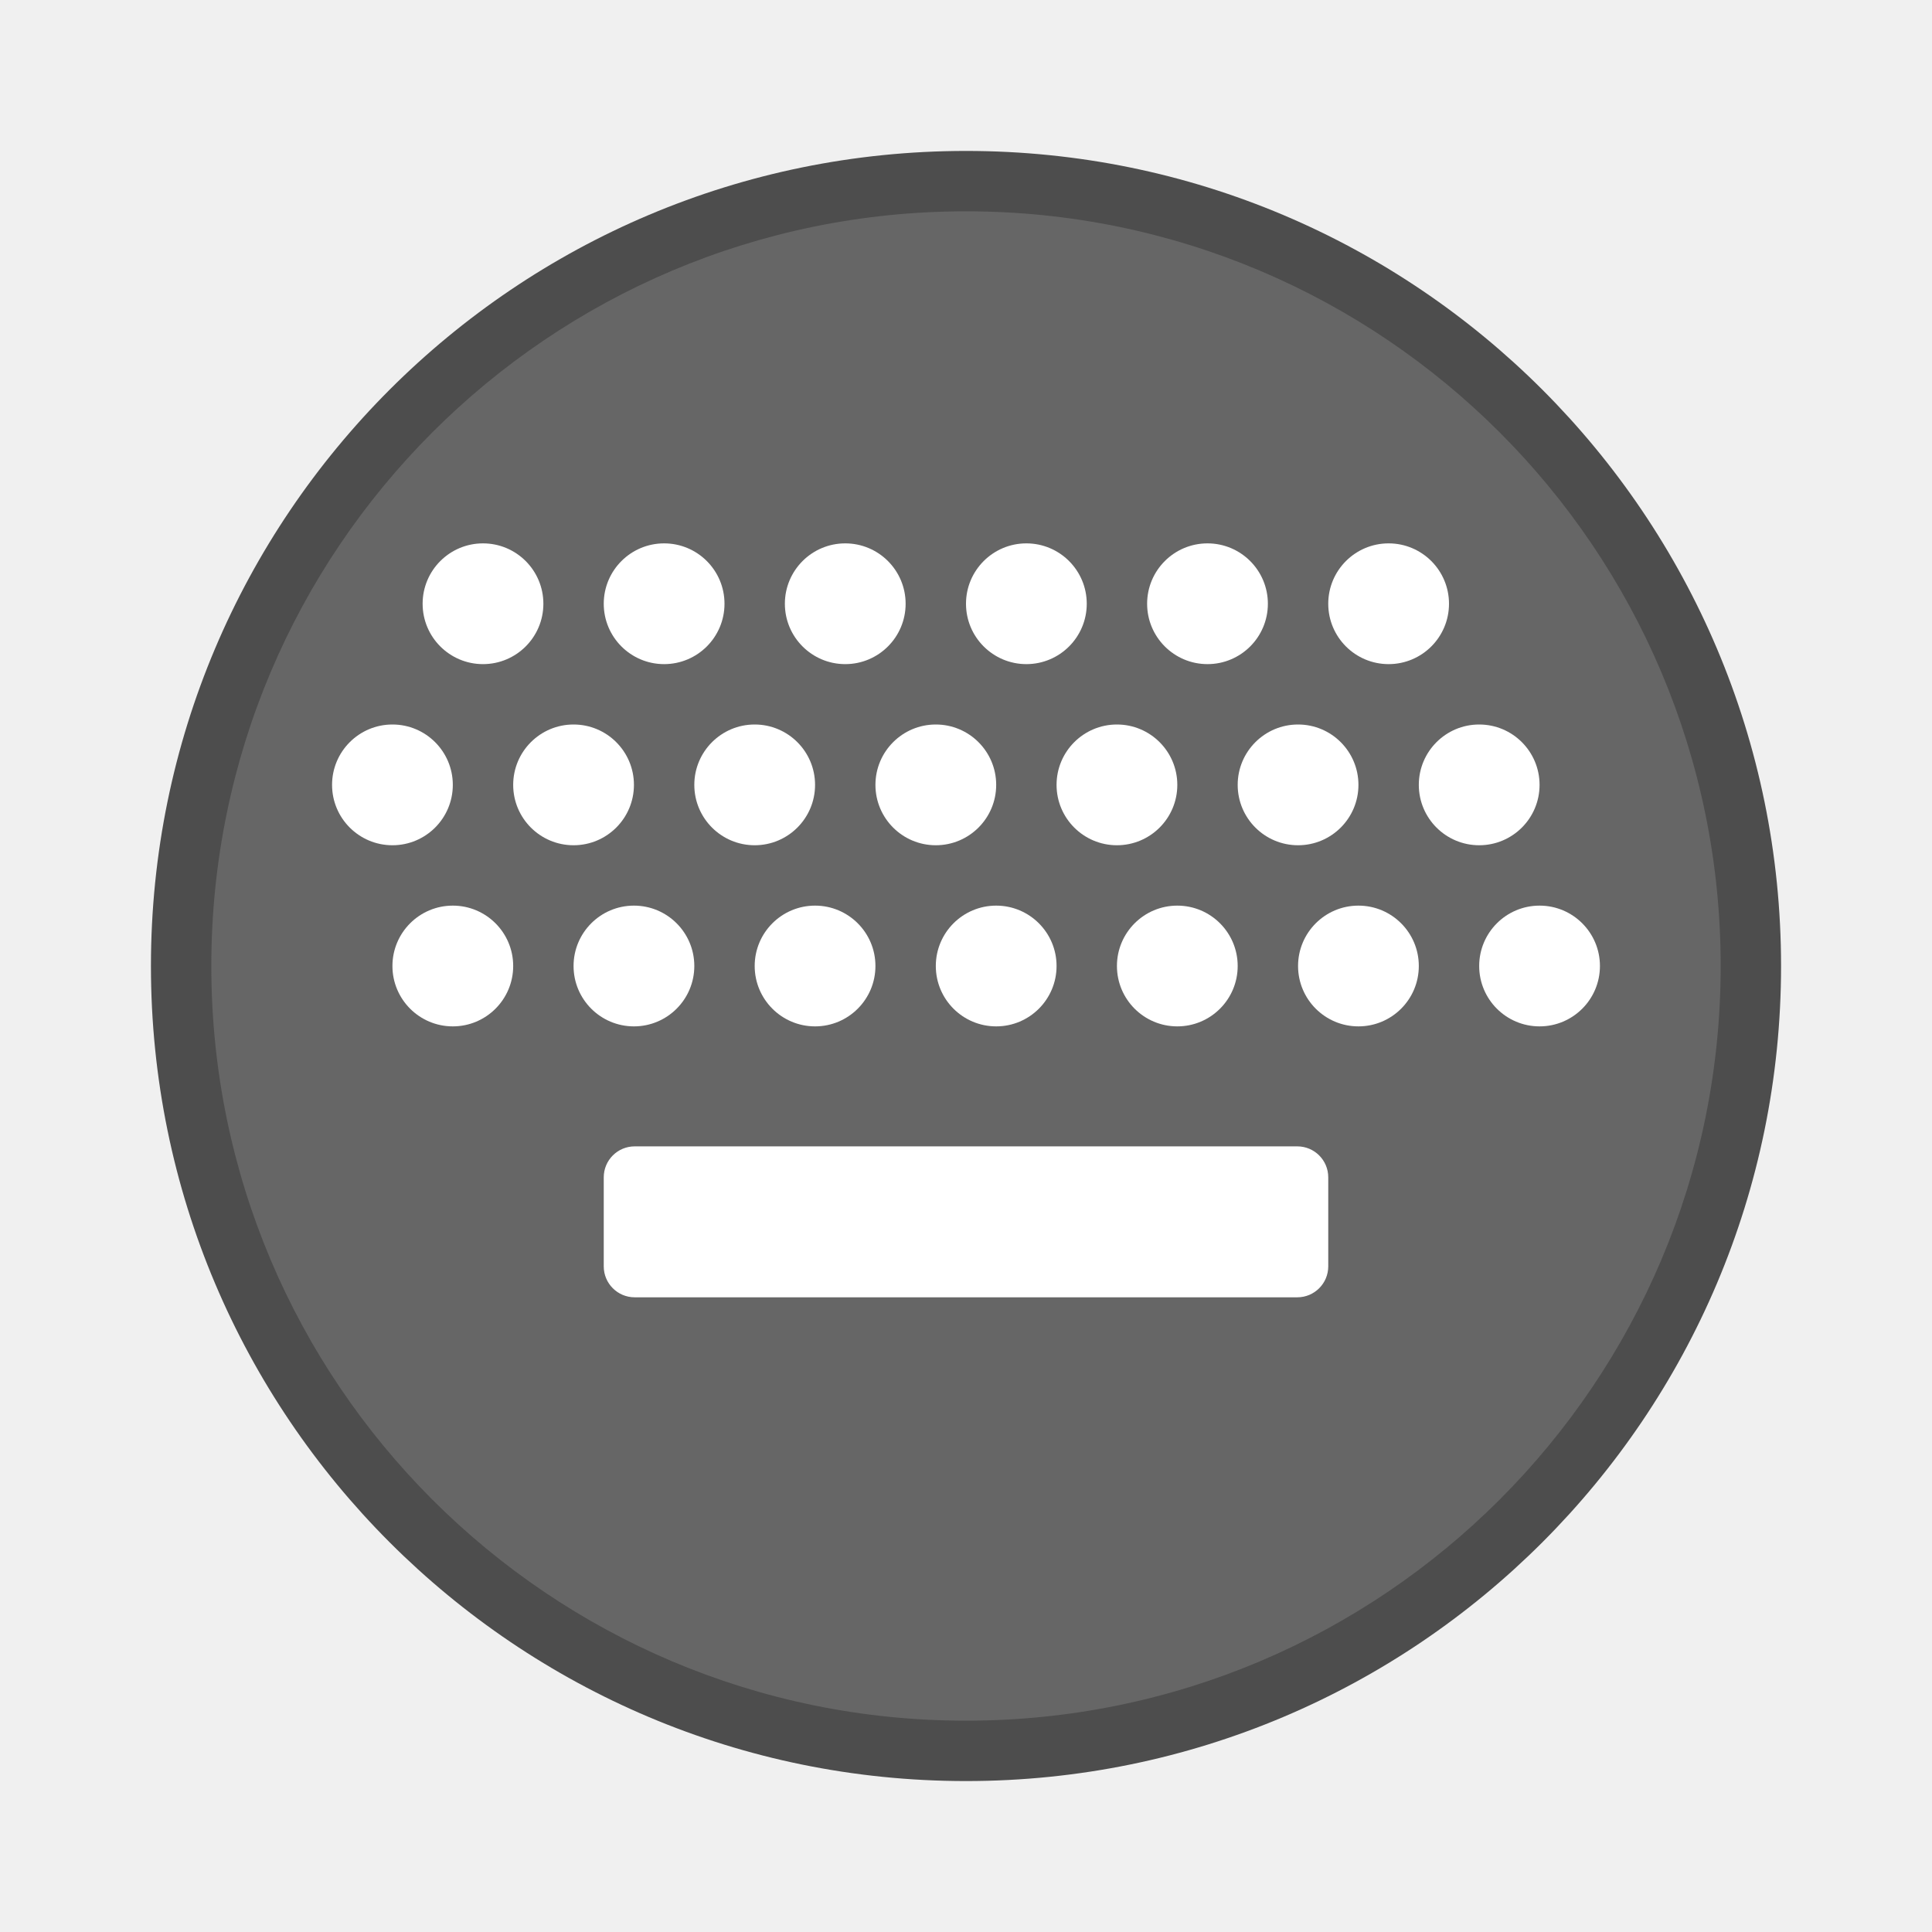
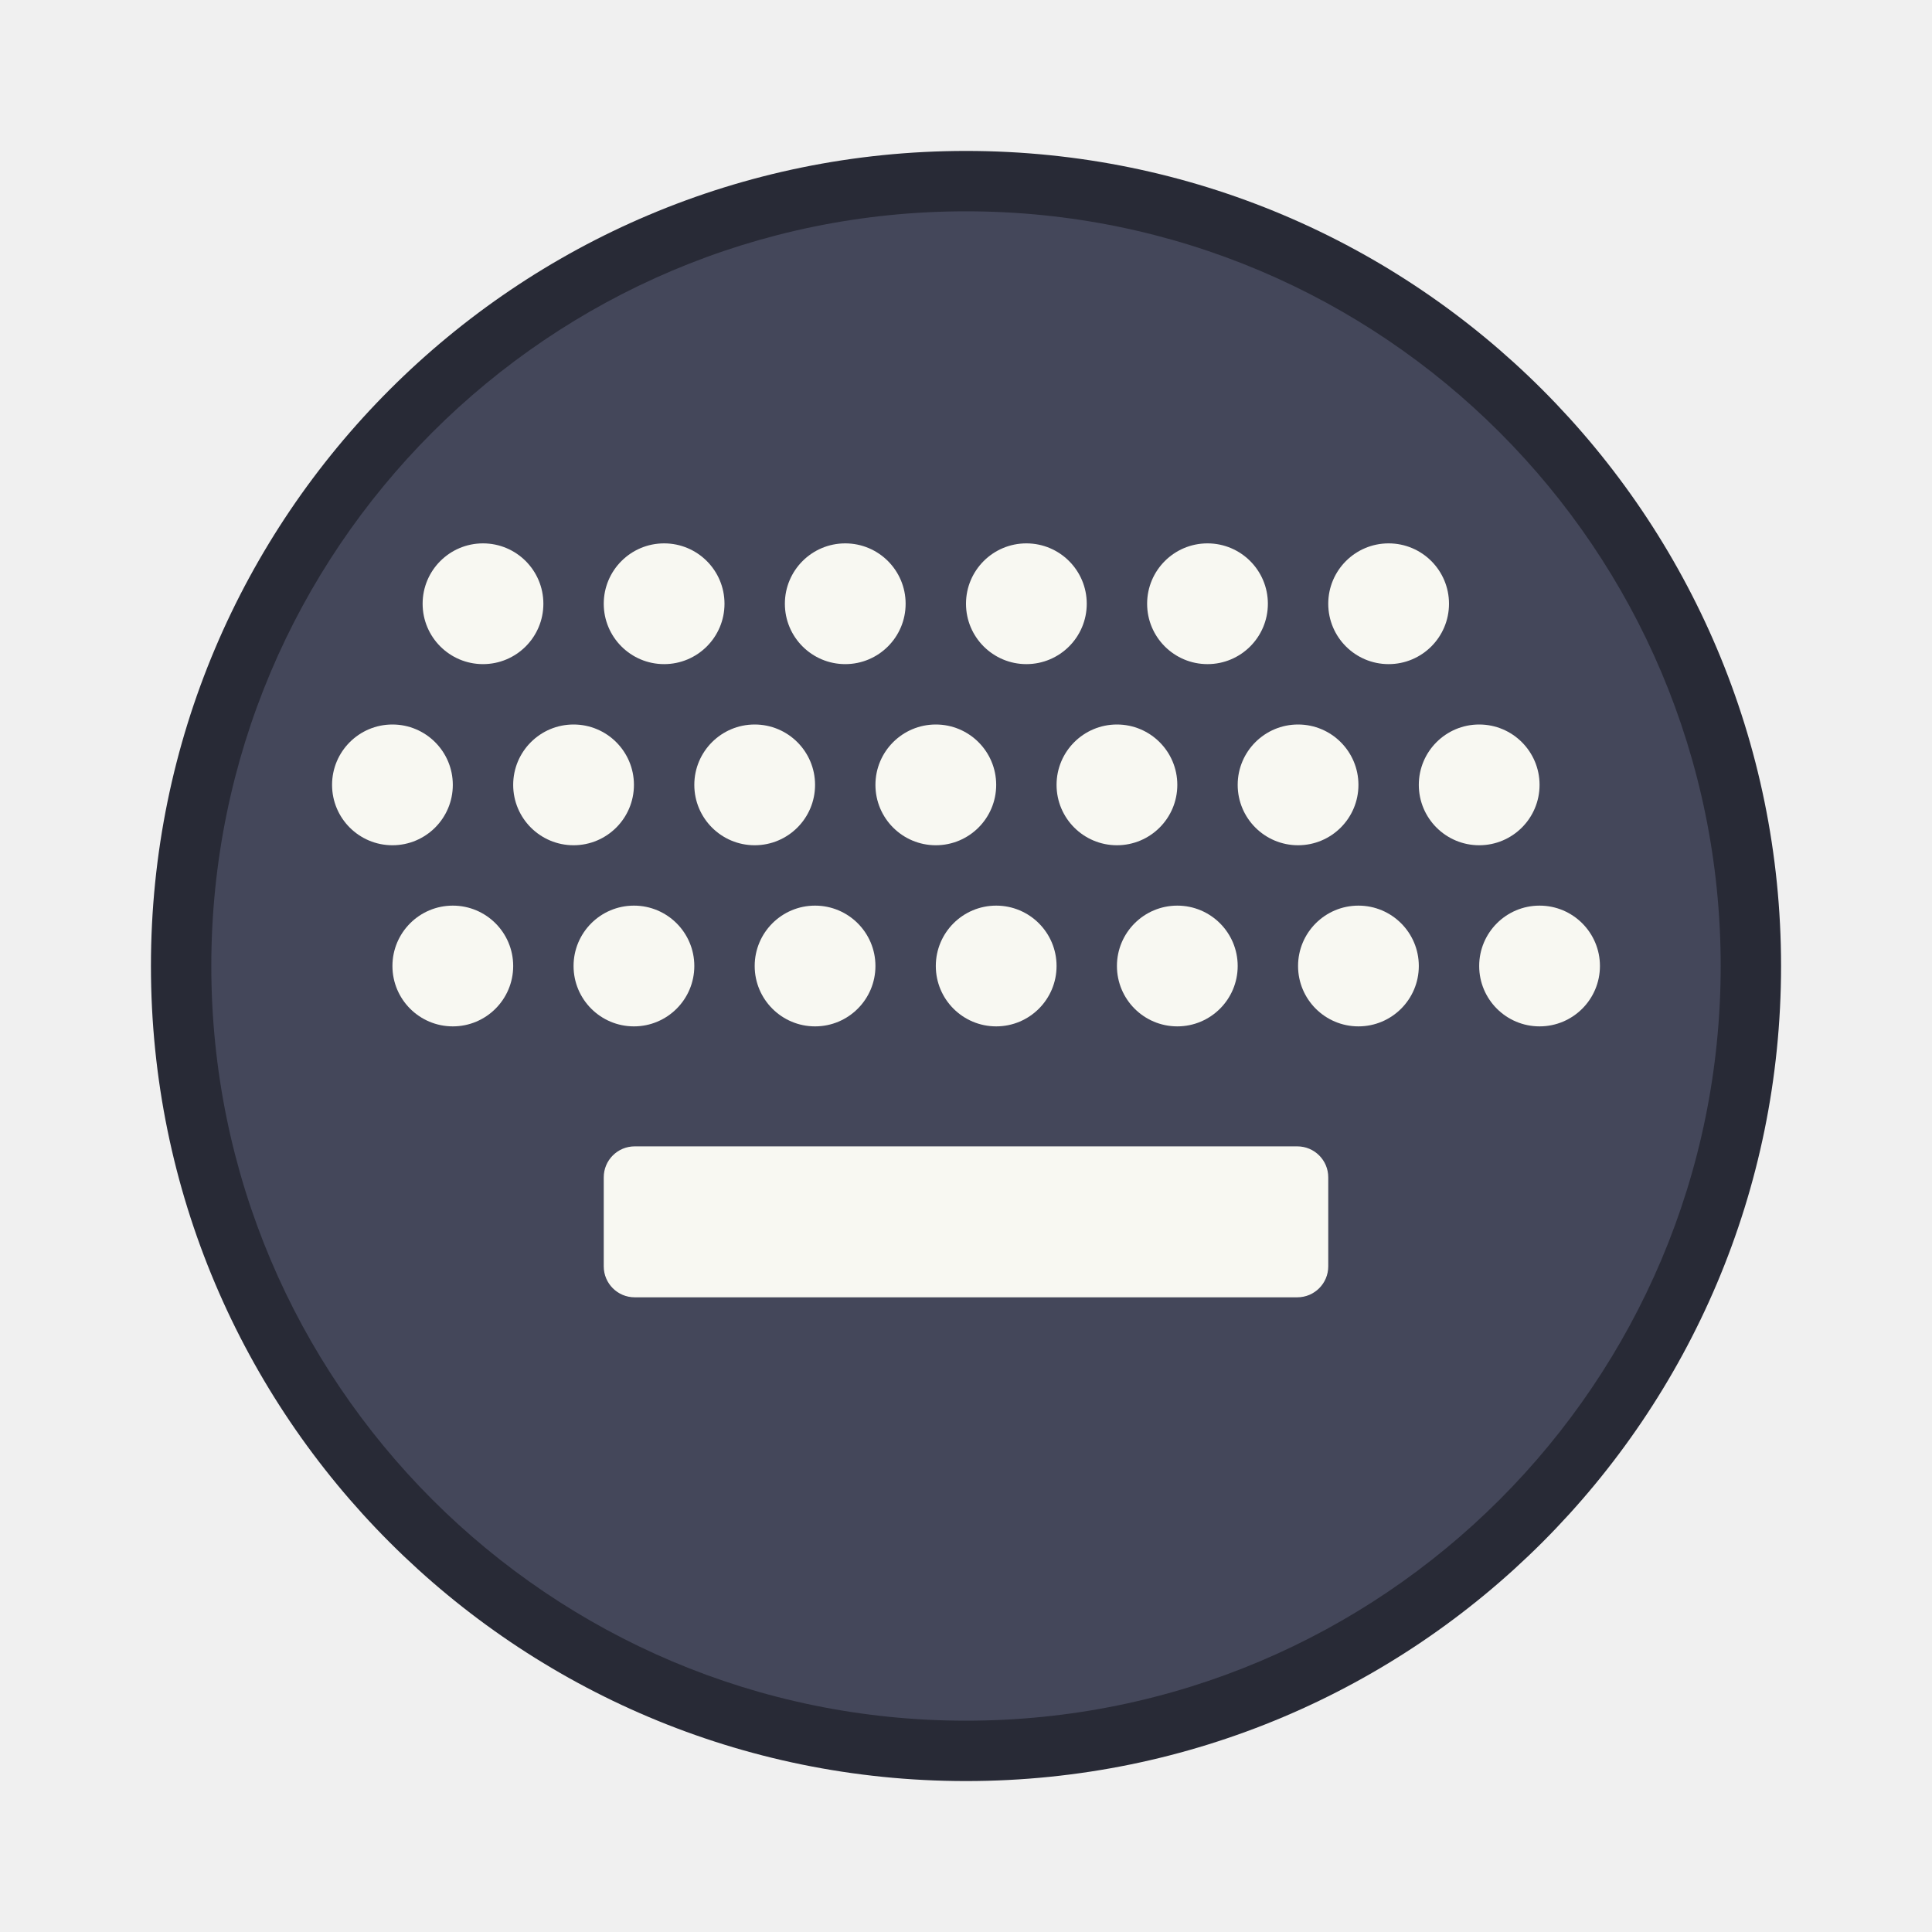
- <svg xmlns="http://www.w3.org/2000/svg" width="64" height="64" version="1">
-   <circle cx="32" cy="32" r="27" fill="#4d4d4d" style="paint-order:stroke fill markers" />
-   <circle cx="32" cy="32" r="25" fill="#666" stroke-width=".926" style="paint-order:stroke fill markers" />
-   <g fill="#fff">
-     <rect x="20" y="37.975" width="24" height="5" ry="1.025" paint-order="markers stroke fill" />
-     <g>
-       <circle cx="16" cy="20" r="2" style="paint-order:stroke fill markers" />
-       <circle cx="22" cy="20" r="2" style="paint-order:stroke fill markers" />
-       <circle cx="28" cy="20" r="2" style="paint-order:stroke fill markers" />
-       <circle cx="34" cy="20" r="2" style="paint-order:stroke fill markers" />
-       <circle cx="40" cy="20" r="2" style="paint-order:stroke fill markers" />
-       <circle cx="46" cy="20" r="2" style="paint-order:stroke fill markers" />
-       <circle cx="13" cy="26" r="2" style="paint-order:stroke fill markers" />
-       <circle cx="19" cy="26" r="2" style="paint-order:stroke fill markers" />
-       <circle cx="25" cy="26" r="2" style="paint-order:stroke fill markers" />
-       <circle cx="31" cy="26" r="2" style="paint-order:stroke fill markers" />
-       <circle cx="37" cy="26" r="2" style="paint-order:stroke fill markers" />
-       <circle cx="43" cy="26" r="2" style="paint-order:stroke fill markers" />
-       <circle cx="49" cy="26" r="2" style="paint-order:stroke fill markers" />
-       <circle cx="15" cy="32" r="2" style="paint-order:stroke fill markers" />
-       <circle cx="21" cy="32" r="2" style="paint-order:stroke fill markers" />
-       <circle cx="27" cy="32" r="2" style="paint-order:stroke fill markers" />
-       <circle cx="33" cy="32" r="2" style="paint-order:stroke fill markers" />
-       <circle cx="39" cy="32" r="2" style="paint-order:stroke fill markers" />
-       <circle cx="45" cy="32" r="2" style="paint-order:stroke fill markers" />
-       <circle cx="51" cy="32" r="2" style="paint-order:stroke fill markers" />
+ <svg xmlns="http://www.w3.org/2000/svg" width="64" height="64" version="1" id="svg52">
+   <defs id="defs56" />
+   <circle cx="32" cy="32" r="27" fill="#4d4d4d" style="paint-order:stroke fill markers;fill:#282a36" id="circle2" />
+   <circle cx="32" cy="32" r="25" fill="#666" stroke-width=".926" style="paint-order:stroke fill markers;fill:#44475a" id="circle4" />
+   <g fill="#fff" id="g50">
+     <rect x="20" y="37.975" width="24" height="5" ry="1.025" paint-order="markers stroke fill" id="rect6" style="fill:#f8f8f2" />
+     <g id="g48" style="fill:#f8f8f2">
+       <circle cx="16" cy="20" r="2" style="paint-order:stroke fill markers;fill:#f8f8f2" id="circle8" />
+       <circle cx="22" cy="20" r="2" style="paint-order:stroke fill markers;fill:#f8f8f2" id="circle10" />
+       <circle cx="28" cy="20" r="2" style="paint-order:stroke fill markers;fill:#f8f8f2" id="circle12" />
+       <circle cx="34" cy="20" r="2" style="paint-order:stroke fill markers;fill:#f8f8f2" id="circle14" />
+       <circle cx="40" cy="20" r="2" style="paint-order:stroke fill markers;fill:#f8f8f2" id="circle16" />
+       <circle cx="46" cy="20" r="2" style="paint-order:stroke fill markers;fill:#f8f8f2" id="circle18" />
+       <circle cx="13" cy="26" r="2" style="paint-order:stroke fill markers;fill:#f8f8f2" id="circle20" />
+       <circle cx="19" cy="26" r="2" style="paint-order:stroke fill markers;fill:#f8f8f2" id="circle22" />
+       <circle cx="25" cy="26" r="2" style="paint-order:stroke fill markers;fill:#f8f8f2" id="circle24" />
+       <circle cx="31" cy="26" r="2" style="paint-order:stroke fill markers;fill:#f8f8f2" id="circle26" />
+       <circle cx="37" cy="26" r="2" style="paint-order:stroke fill markers;fill:#f8f8f2" id="circle28" />
+       <circle cx="43" cy="26" r="2" style="paint-order:stroke fill markers;fill:#f8f8f2" id="circle30" />
+       <circle cx="49" cy="26" r="2" style="paint-order:stroke fill markers;fill:#f8f8f2" id="circle32" />
+       <circle cx="15" cy="32" r="2" style="paint-order:stroke fill markers;fill:#f8f8f2" id="circle34" />
+       <circle cx="21" cy="32" r="2" style="paint-order:stroke fill markers;fill:#f8f8f2" id="circle36" />
+       <circle cx="27" cy="32" r="2" style="paint-order:stroke fill markers;fill:#f8f8f2" id="circle38" />
+       <circle cx="33" cy="32" r="2" style="paint-order:stroke fill markers;fill:#f8f8f2" id="circle40" />
+       <circle cx="39" cy="32" r="2" style="paint-order:stroke fill markers;fill:#f8f8f2" id="circle42" />
+       <circle cx="45" cy="32" r="2" style="paint-order:stroke fill markers;fill:#f8f8f2" id="circle44" />
+       <circle cx="51" cy="32" r="2" style="paint-order:stroke fill markers;fill:#f8f8f2" id="circle46" />
    </g>
  </g>
</svg>
